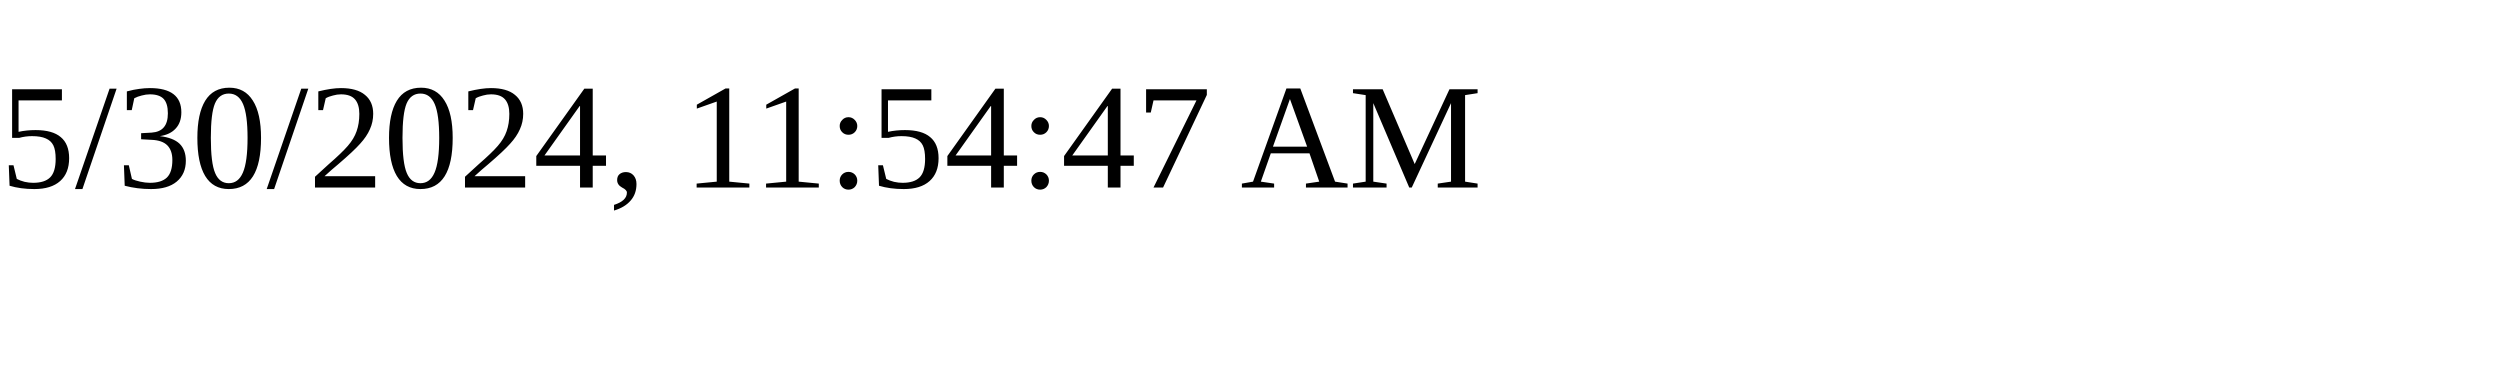
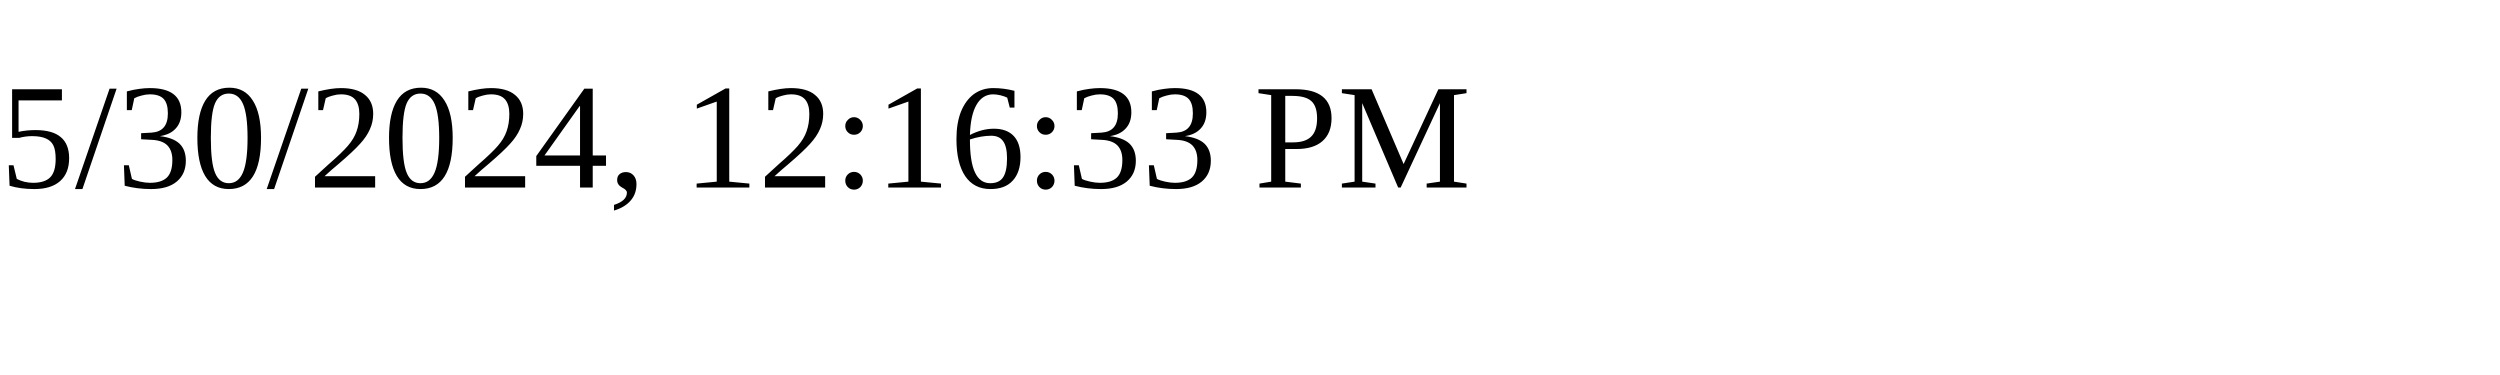
<svg xmlns="http://www.w3.org/2000/svg" height="30" width="200">
-   <text x="0" y="15">5/30/2024, 11:54:47 AM</text>
+   <text x="0" y="15">5/30/2024, 12:16:33 PM</text>
</svg>
